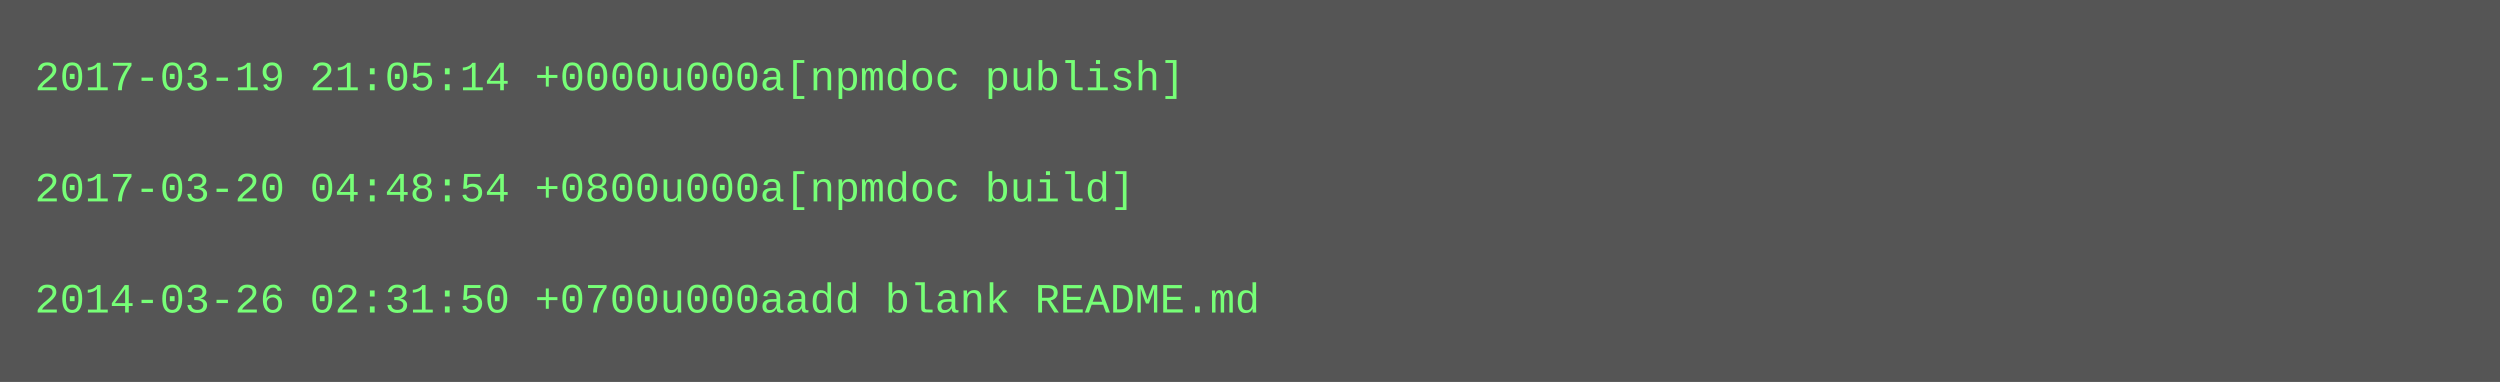
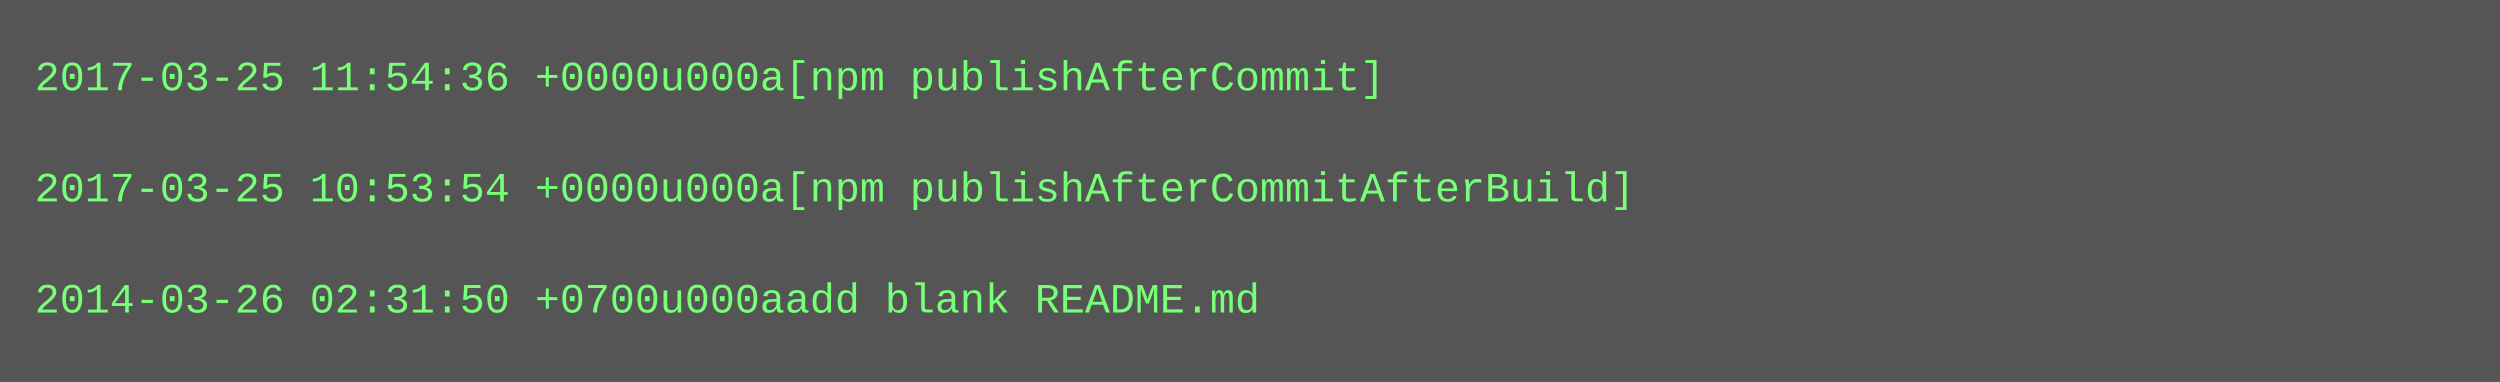
<svg xmlns="http://www.w3.org/2000/svg" height="110" width="720">
  <rect height="110" fill="#555" width="720" />
  <text fill="#7f7" font-family="Courier New" font-size="12" xml:space="preserve">
-     <tspan x="10" y="26">2017-03-19 21:05:14 +0000u000a[npmdoc publish]</tspan>
+     <tspan x="10" y="26">2017-03-25 11:54:36 +0000u000a[npm publishAfterCommit]</tspan>
    <tspan x="10" y="42" />
-     <tspan x="10" y="58">2017-03-20 04:48:54 +0800u000a[npmdoc build]</tspan>
+     <tspan x="10" y="58">2017-03-25 10:53:54 +0000u000a[npm publishAfterCommitAfterBuild]</tspan>
    <tspan x="10" y="74" />
    <tspan x="10" y="90">2014-03-26 02:31:50 +0700u000aadd blank README.md</tspan>
  </text>
</svg>
